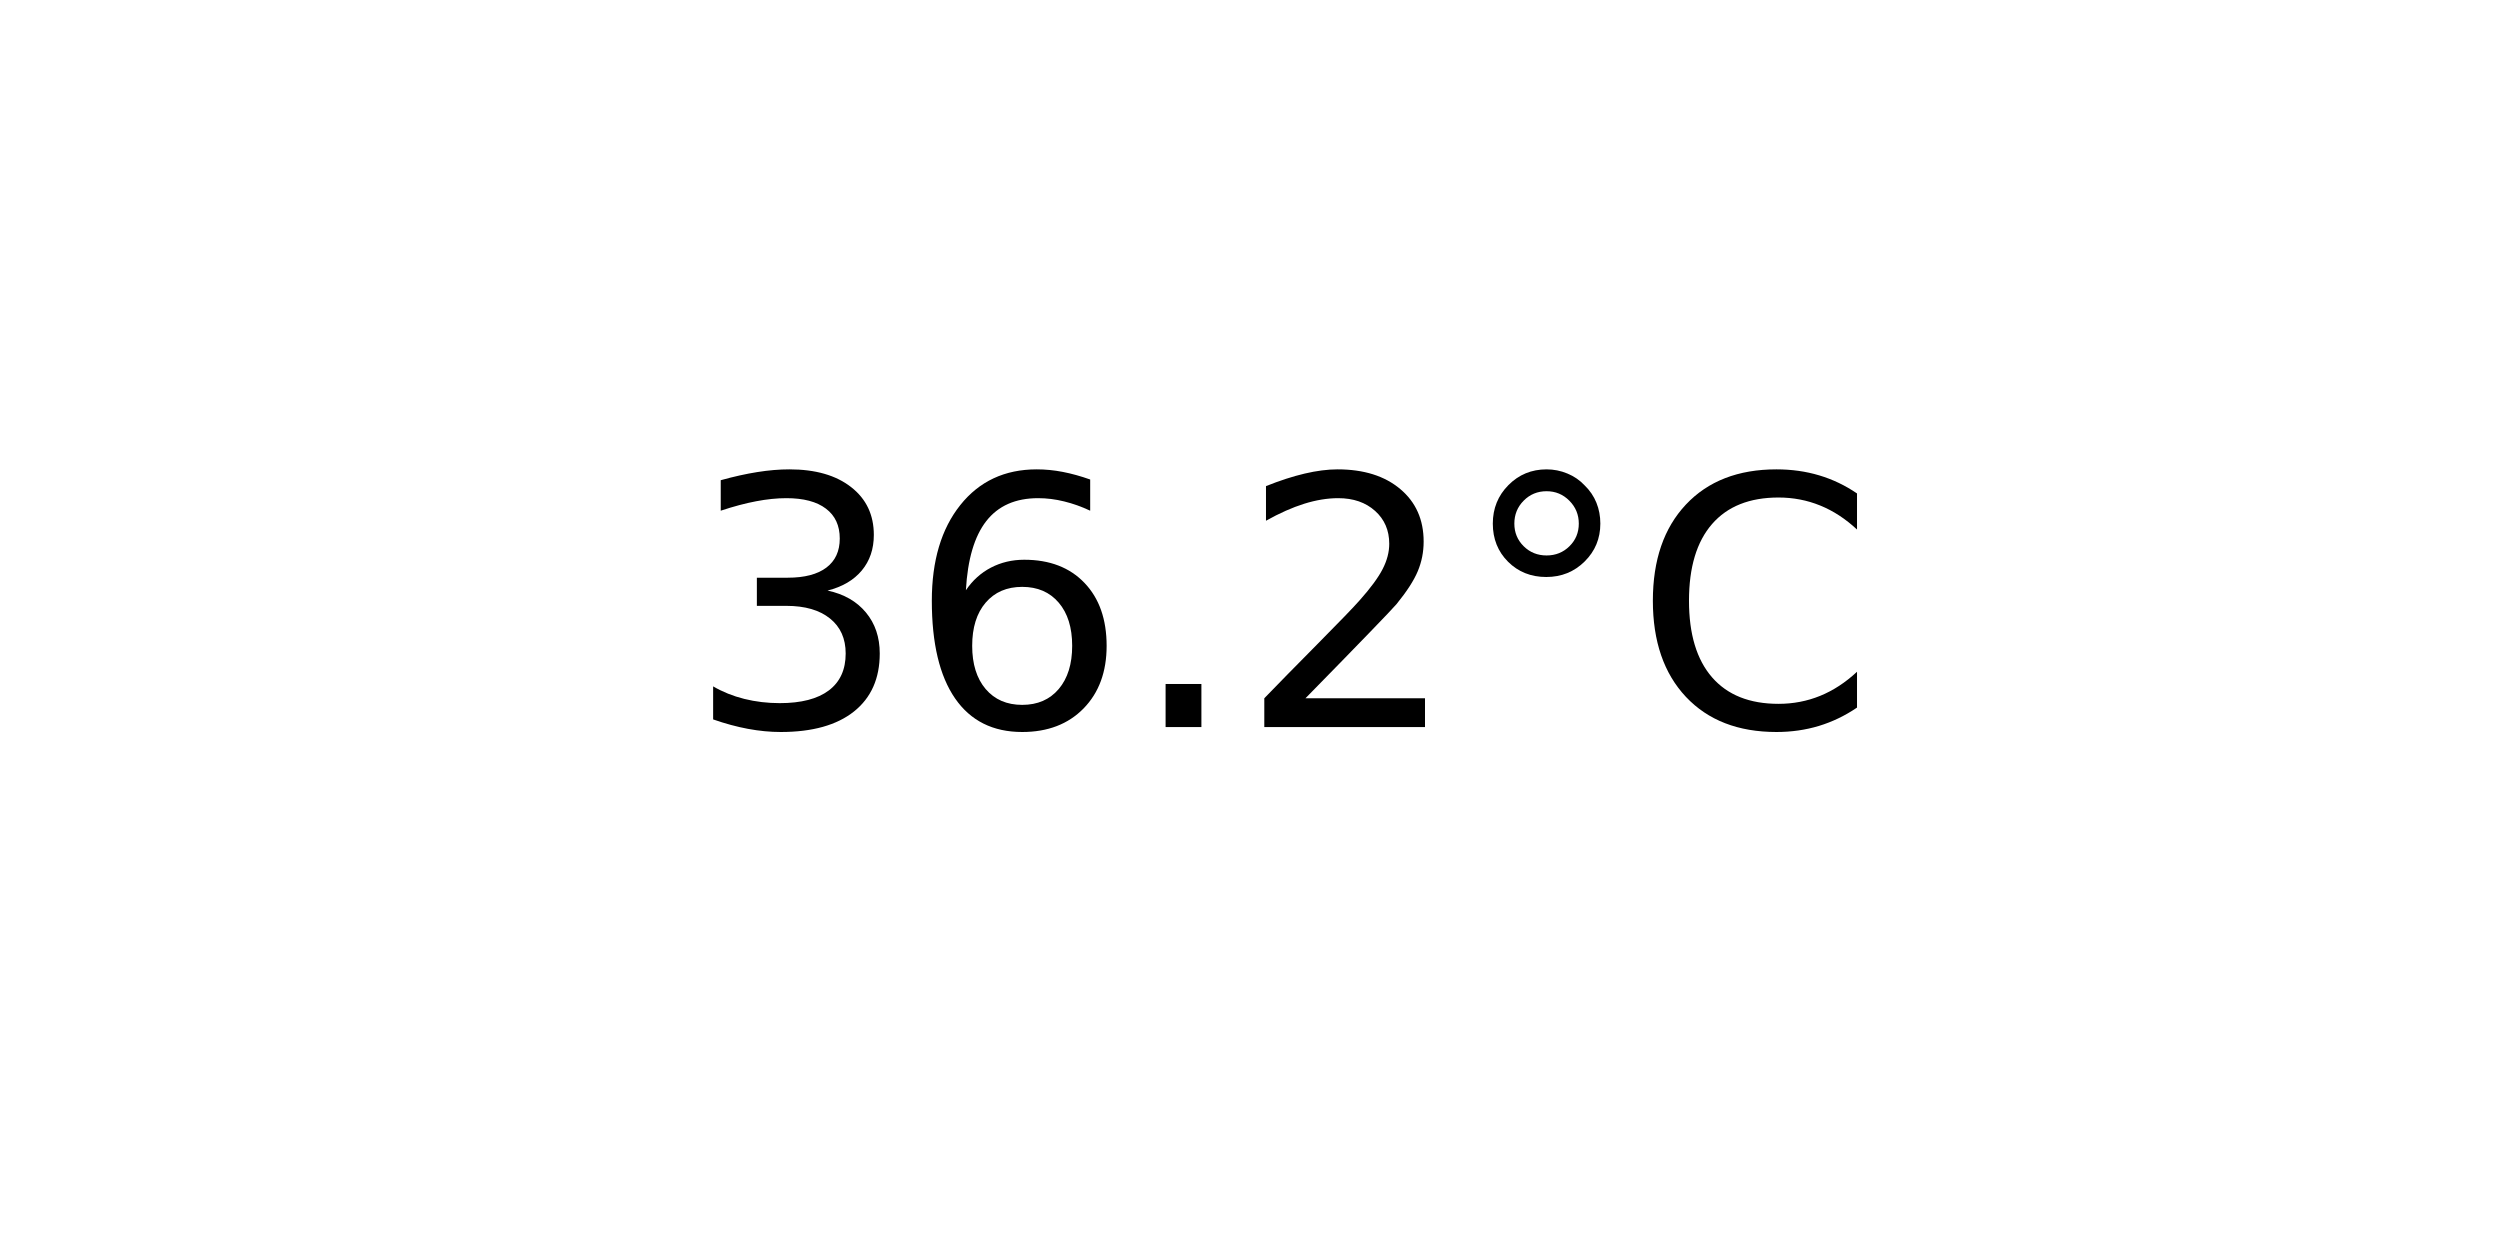
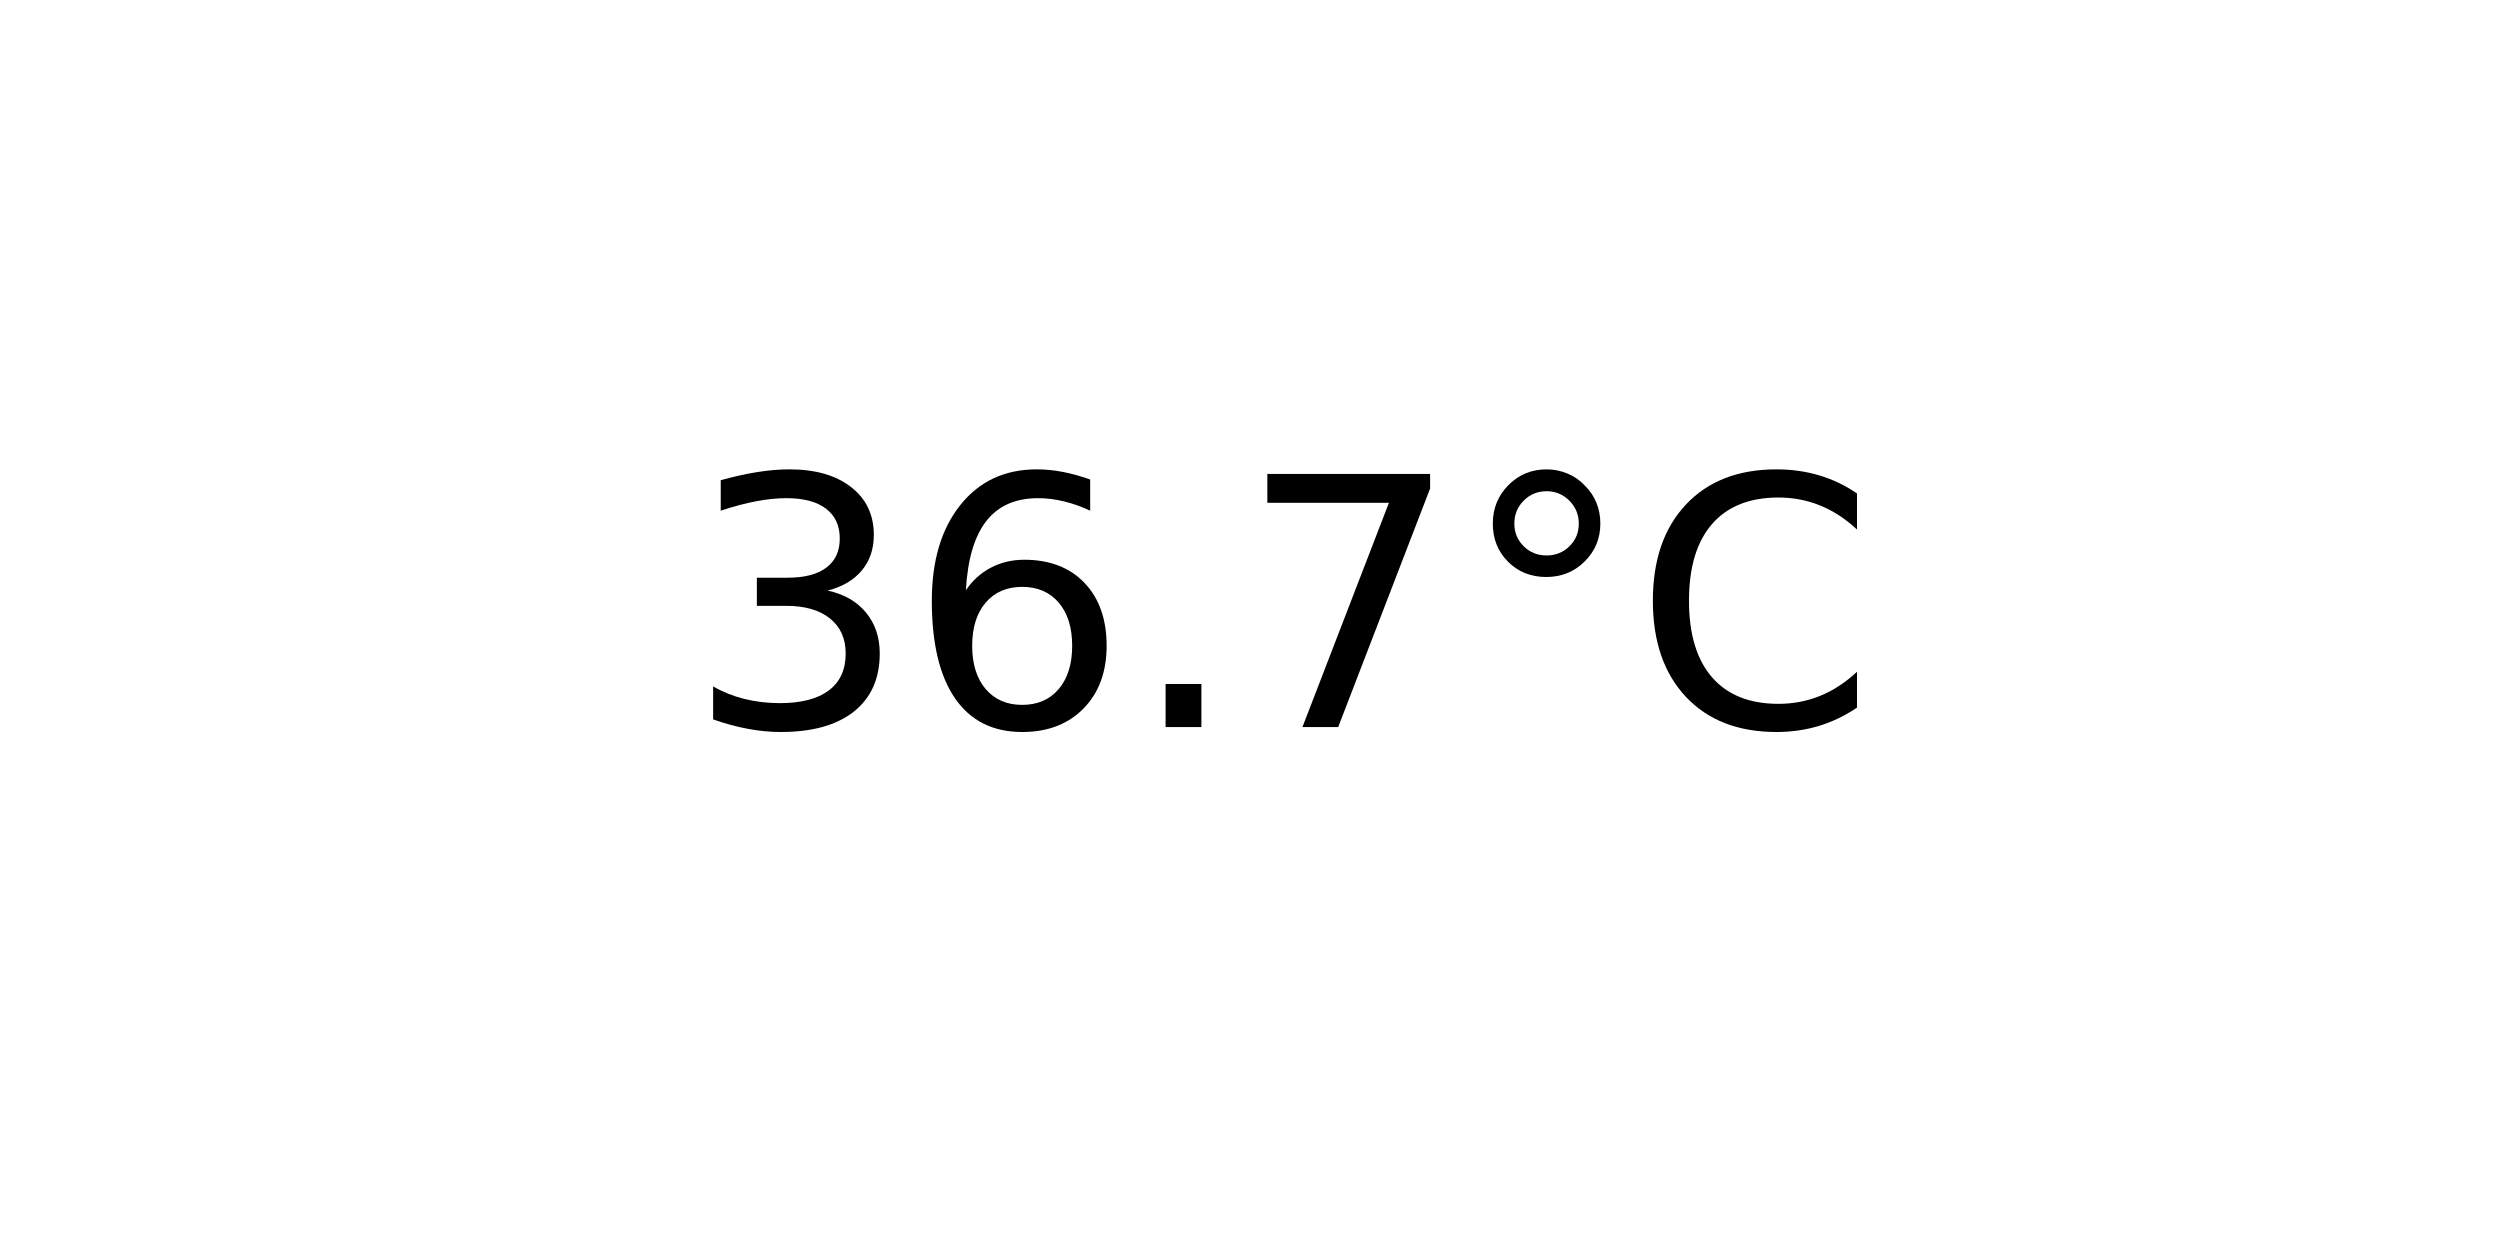
<svg xmlns="http://www.w3.org/2000/svg" xmlns:xlink="http://www.w3.org/1999/xlink" width="72pt" height="36pt" viewBox="0 0 72 36" version="1.1">
  <defs>
    <style type="text/css">*{stroke-linejoin: round; stroke-linecap: butt}</style>
  </defs>
  <g id="figure_1">
    <g id="axes_1">
      <g id="text_1">
        <g transform="translate(19.77578 20.93937) scale(0.1 -0.1)">
          <defs>
            <path id="DejaVuSans-33" d="M 2597 2516  Q 3050 2419 3304 2112  Q 3559 1806 3559 1356  Q 3559 666 3084 287  Q 2609 -91 1734 -91  Q 1441 -91 1130 -33  Q 819 25 488 141  L 488 750  Q 750 597 1062 519  Q 1375 441 1716 441  Q 2309 441 2620 675  Q 2931 909 2931 1356  Q 2931 1769 2642 2001  Q 2353 2234 1838 2234  L 1294 2234  L 1294 2753  L 1863 2753  Q 2328 2753 2575 2939  Q 2822 3125 2822 3475  Q 2822 3834 2567 4026  Q 2313 4219 1838 4219  Q 1578 4219 1281 4162  Q 984 4106 628 3988  L 628 4550  Q 988 4650 1302 4700  Q 1616 4750 1894 4750  Q 2613 4750 3031 4423  Q 3450 4097 3450 3541  Q 3450 3153 3228 2886  Q 3006 2619 2597 2516  z " transform="scale(0.015625)" />
            <path id="DejaVuSans-36" d="M 2113 2584  Q 1688 2584 1439 2293  Q 1191 2003 1191 1497  Q 1191 994 1439 701  Q 1688 409 2113 409  Q 2538 409 2786 701  Q 3034 994 3034 1497  Q 3034 2003 2786 2293  Q 2538 2584 2113 2584  z M 3366 4563  L 3366 3988  Q 3128 4100 2886 4159  Q 2644 4219 2406 4219  Q 1781 4219 1451 3797  Q 1122 3375 1075 2522  Q 1259 2794 1537 2939  Q 1816 3084 2150 3084  Q 2853 3084 3261 2657  Q 3669 2231 3669 1497  Q 3669 778 3244 343  Q 2819 -91 2113 -91  Q 1303 -91 875 529  Q 447 1150 447 2328  Q 447 3434 972 4092  Q 1497 4750 2381 4750  Q 2619 4750 2861 4703  Q 3103 4656 3366 4563  z " transform="scale(0.015625)" />
            <path id="DejaVuSans-2e" d="M 684 794  L 1344 794  L 1344 0  L 684 0  L 684 794  z " transform="scale(0.015625)" />
-             <path id="DejaVuSans-32" d="M 1228 531  L 3431 531  L 3431 0  L 469 0  L 469 531  Q 828 903 1448 1529  Q 2069 2156 2228 2338  Q 2531 2678 2651 2914  Q 2772 3150 2772 3378  Q 2772 3750 2511 3984  Q 2250 4219 1831 4219  Q 1534 4219 1204 4116  Q 875 4013 500 3803  L 500 4441  Q 881 4594 1212 4672  Q 1544 4750 1819 4750  Q 2544 4750 2975 4387  Q 3406 4025 3406 3419  Q 3406 3131 3298 2873  Q 3191 2616 2906 2266  Q 2828 2175 2409 1742  Q 1991 1309 1228 531  z " transform="scale(0.015625)" />
+             <path id="DejaVuSans-37" d="M 525 4666  L 3525 4666  L 3525 4397  L 1831 0  L 1172 0  L 2766 4134  L 525 4134  L 525 4666  z " transform="scale(0.015625)" />
            <path id="DejaVuSans-b0" d="M 1600 4347  Q 1350 4347 1178 4173  Q 1006 4000 1006 3750  Q 1006 3503 1178 3333  Q 1350 3163 1600 3163  Q 1850 3163 2022 3333  Q 2194 3503 2194 3750  Q 2194 3997 2020 4172  Q 1847 4347 1600 4347  z M 1600 4750  Q 1800 4750 1984 4673  Q 2169 4597 2303 4453  Q 2447 4313 2519 4134  Q 2591 3956 2591 3750  Q 2591 3338 2302 3052  Q 2013 2766 1594 2766  Q 1172 2766 890 3047  Q 609 3328 609 3750  Q 609 4169 896 4459  Q 1184 4750 1600 4750  z " transform="scale(0.015625)" />
            <path id="DejaVuSans-43" d="M 4122 4306  L 4122 3641  Q 3803 3938 3442 4084  Q 3081 4231 2675 4231  Q 1875 4231 1450 3742  Q 1025 3253 1025 2328  Q 1025 1406 1450 917  Q 1875 428 2675 428  Q 3081 428 3442 575  Q 3803 722 4122 1019  L 4122 359  Q 3791 134 3420 21  Q 3050 -91 2638 -91  Q 1578 -91 968 557  Q 359 1206 359 2328  Q 359 3453 968 4101  Q 1578 4750 2638 4750  Q 3056 4750 3426 4639  Q 3797 4528 4122 4306  z " transform="scale(0.015625)" />
          </defs>
          <use xlink:href="#DejaVuSans-33" />
          <use xlink:href="#DejaVuSans-36" x="63.623" />
          <use xlink:href="#DejaVuSans-2e" x="127.246" />
-           <use xlink:href="#DejaVuSans-32" x="159.033" />
+           <use xlink:href="#DejaVuSans-37" x="159.033" />
          <use xlink:href="#DejaVuSans-b0" x="222.656" />
          <use xlink:href="#DejaVuSans-43" x="272.656" />
        </g>
      </g>
    </g>
  </g>
</svg>
